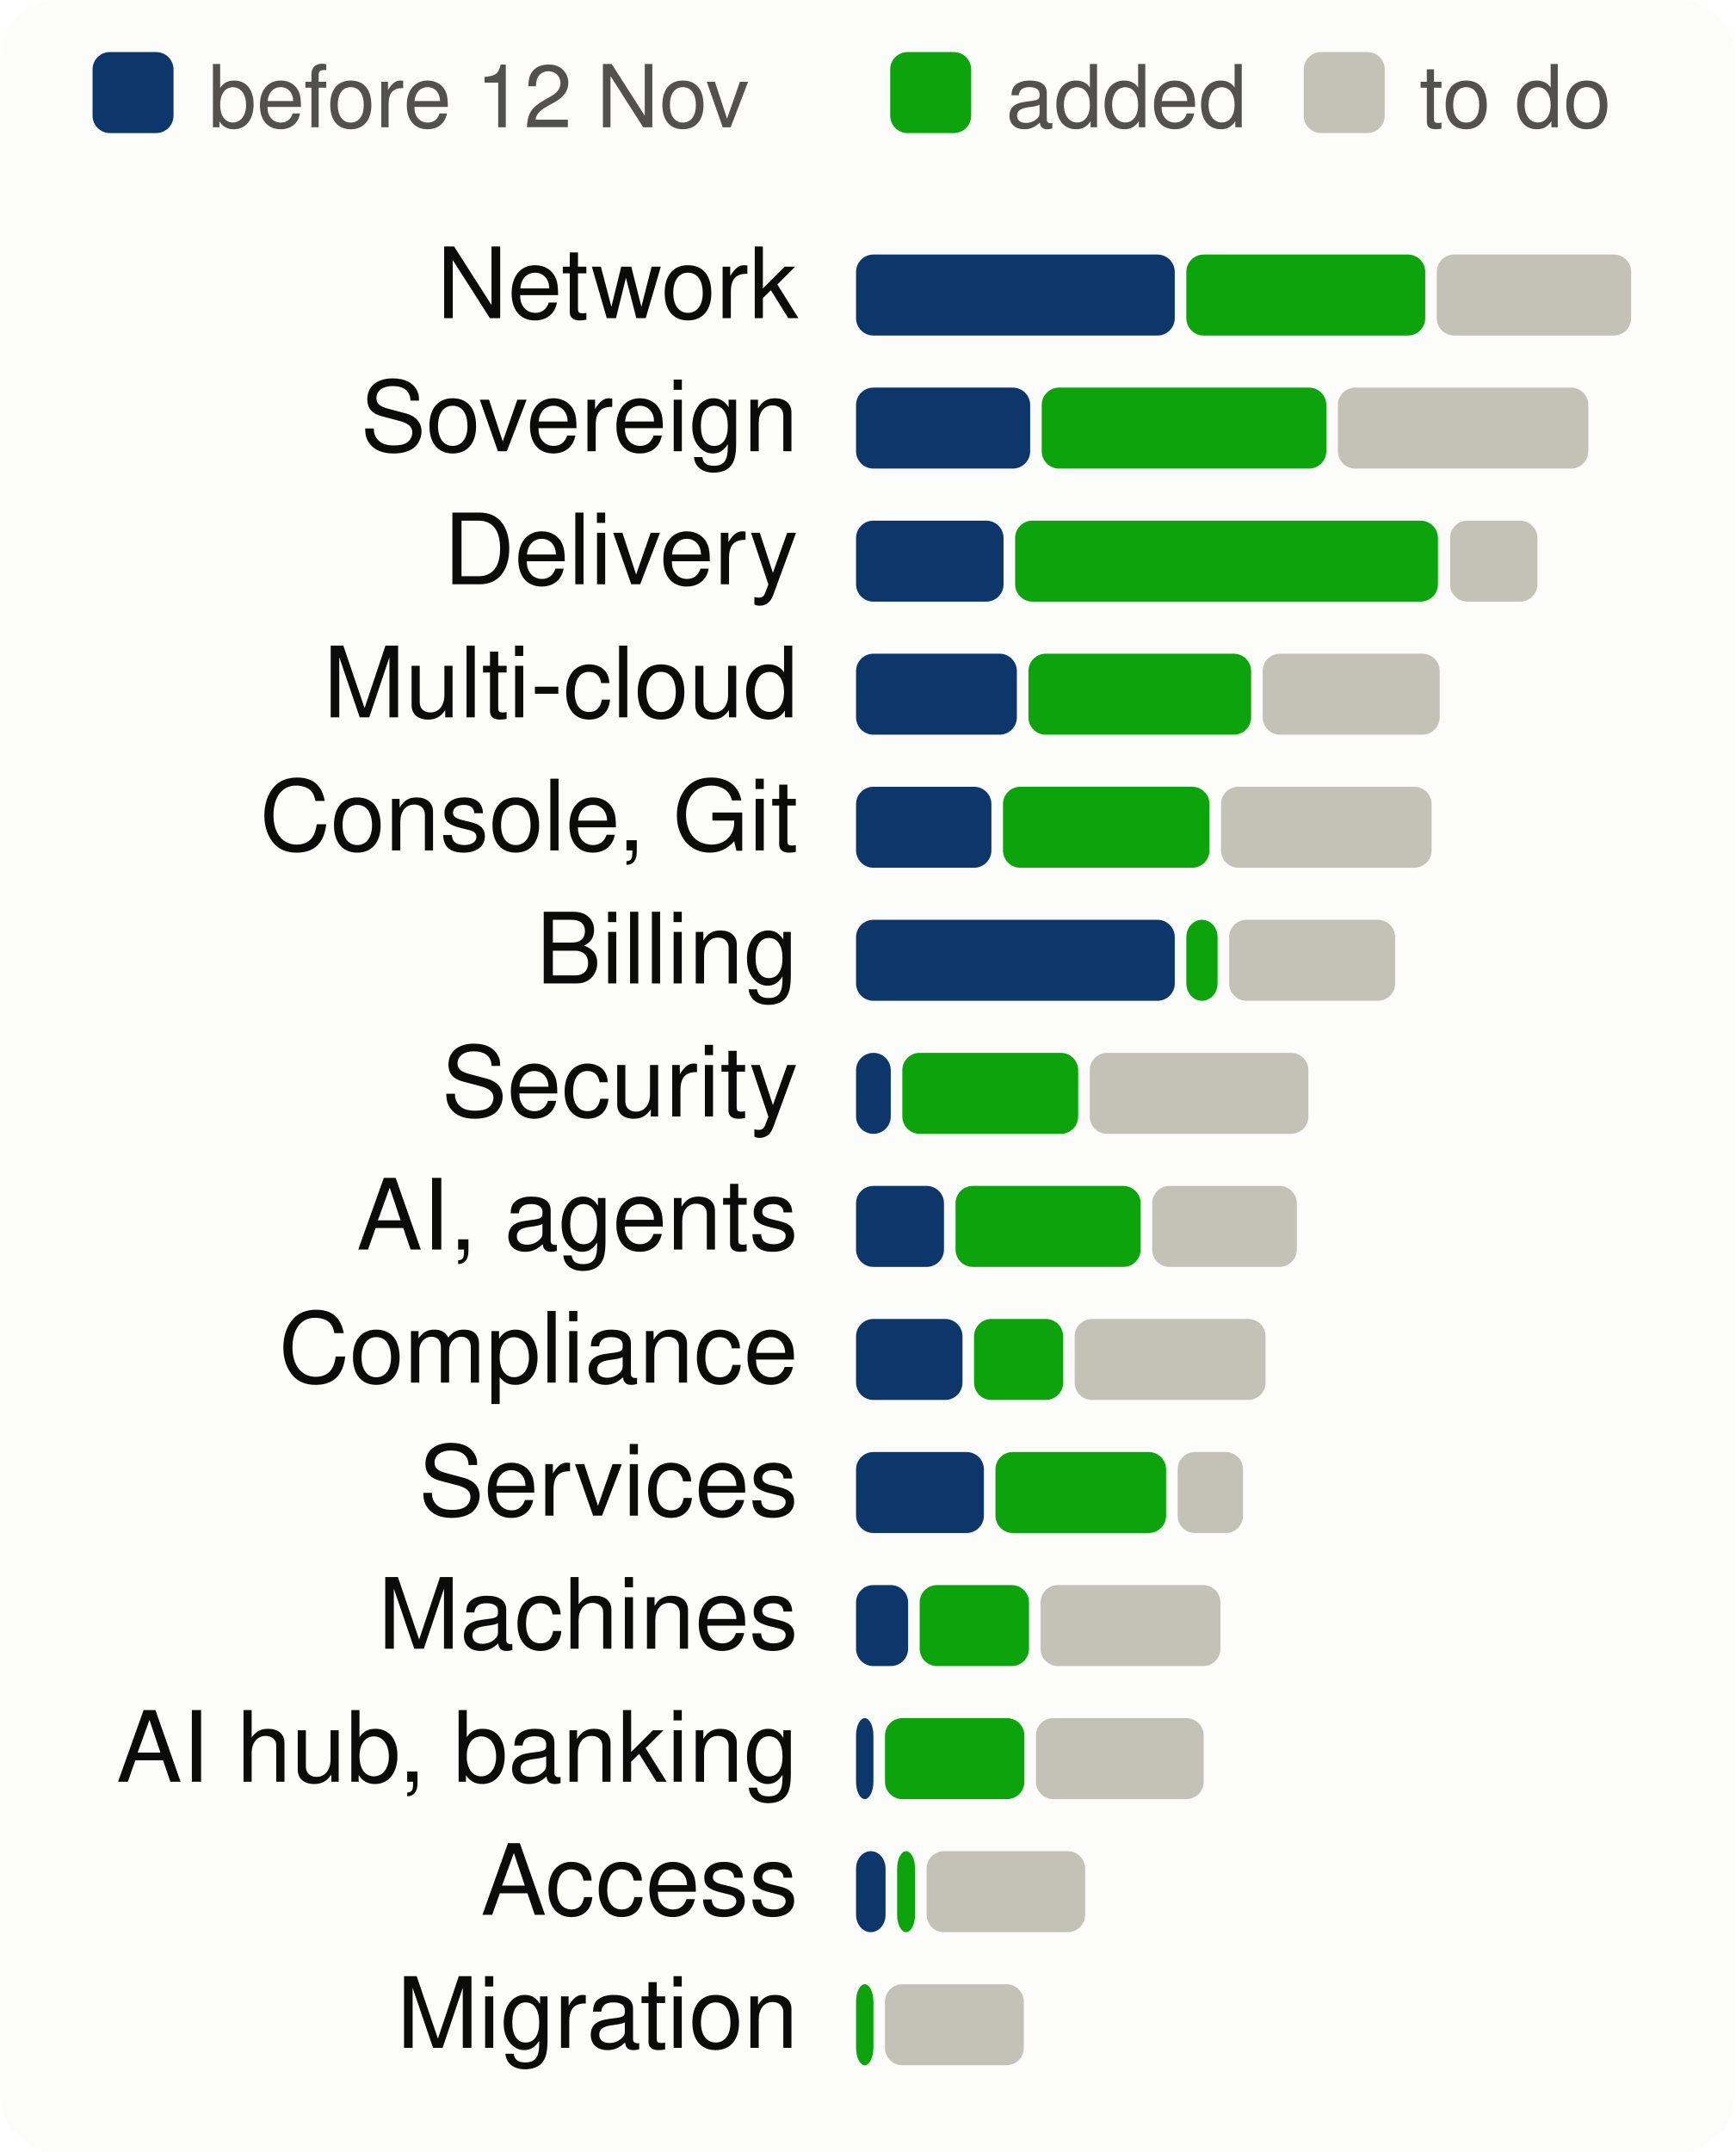
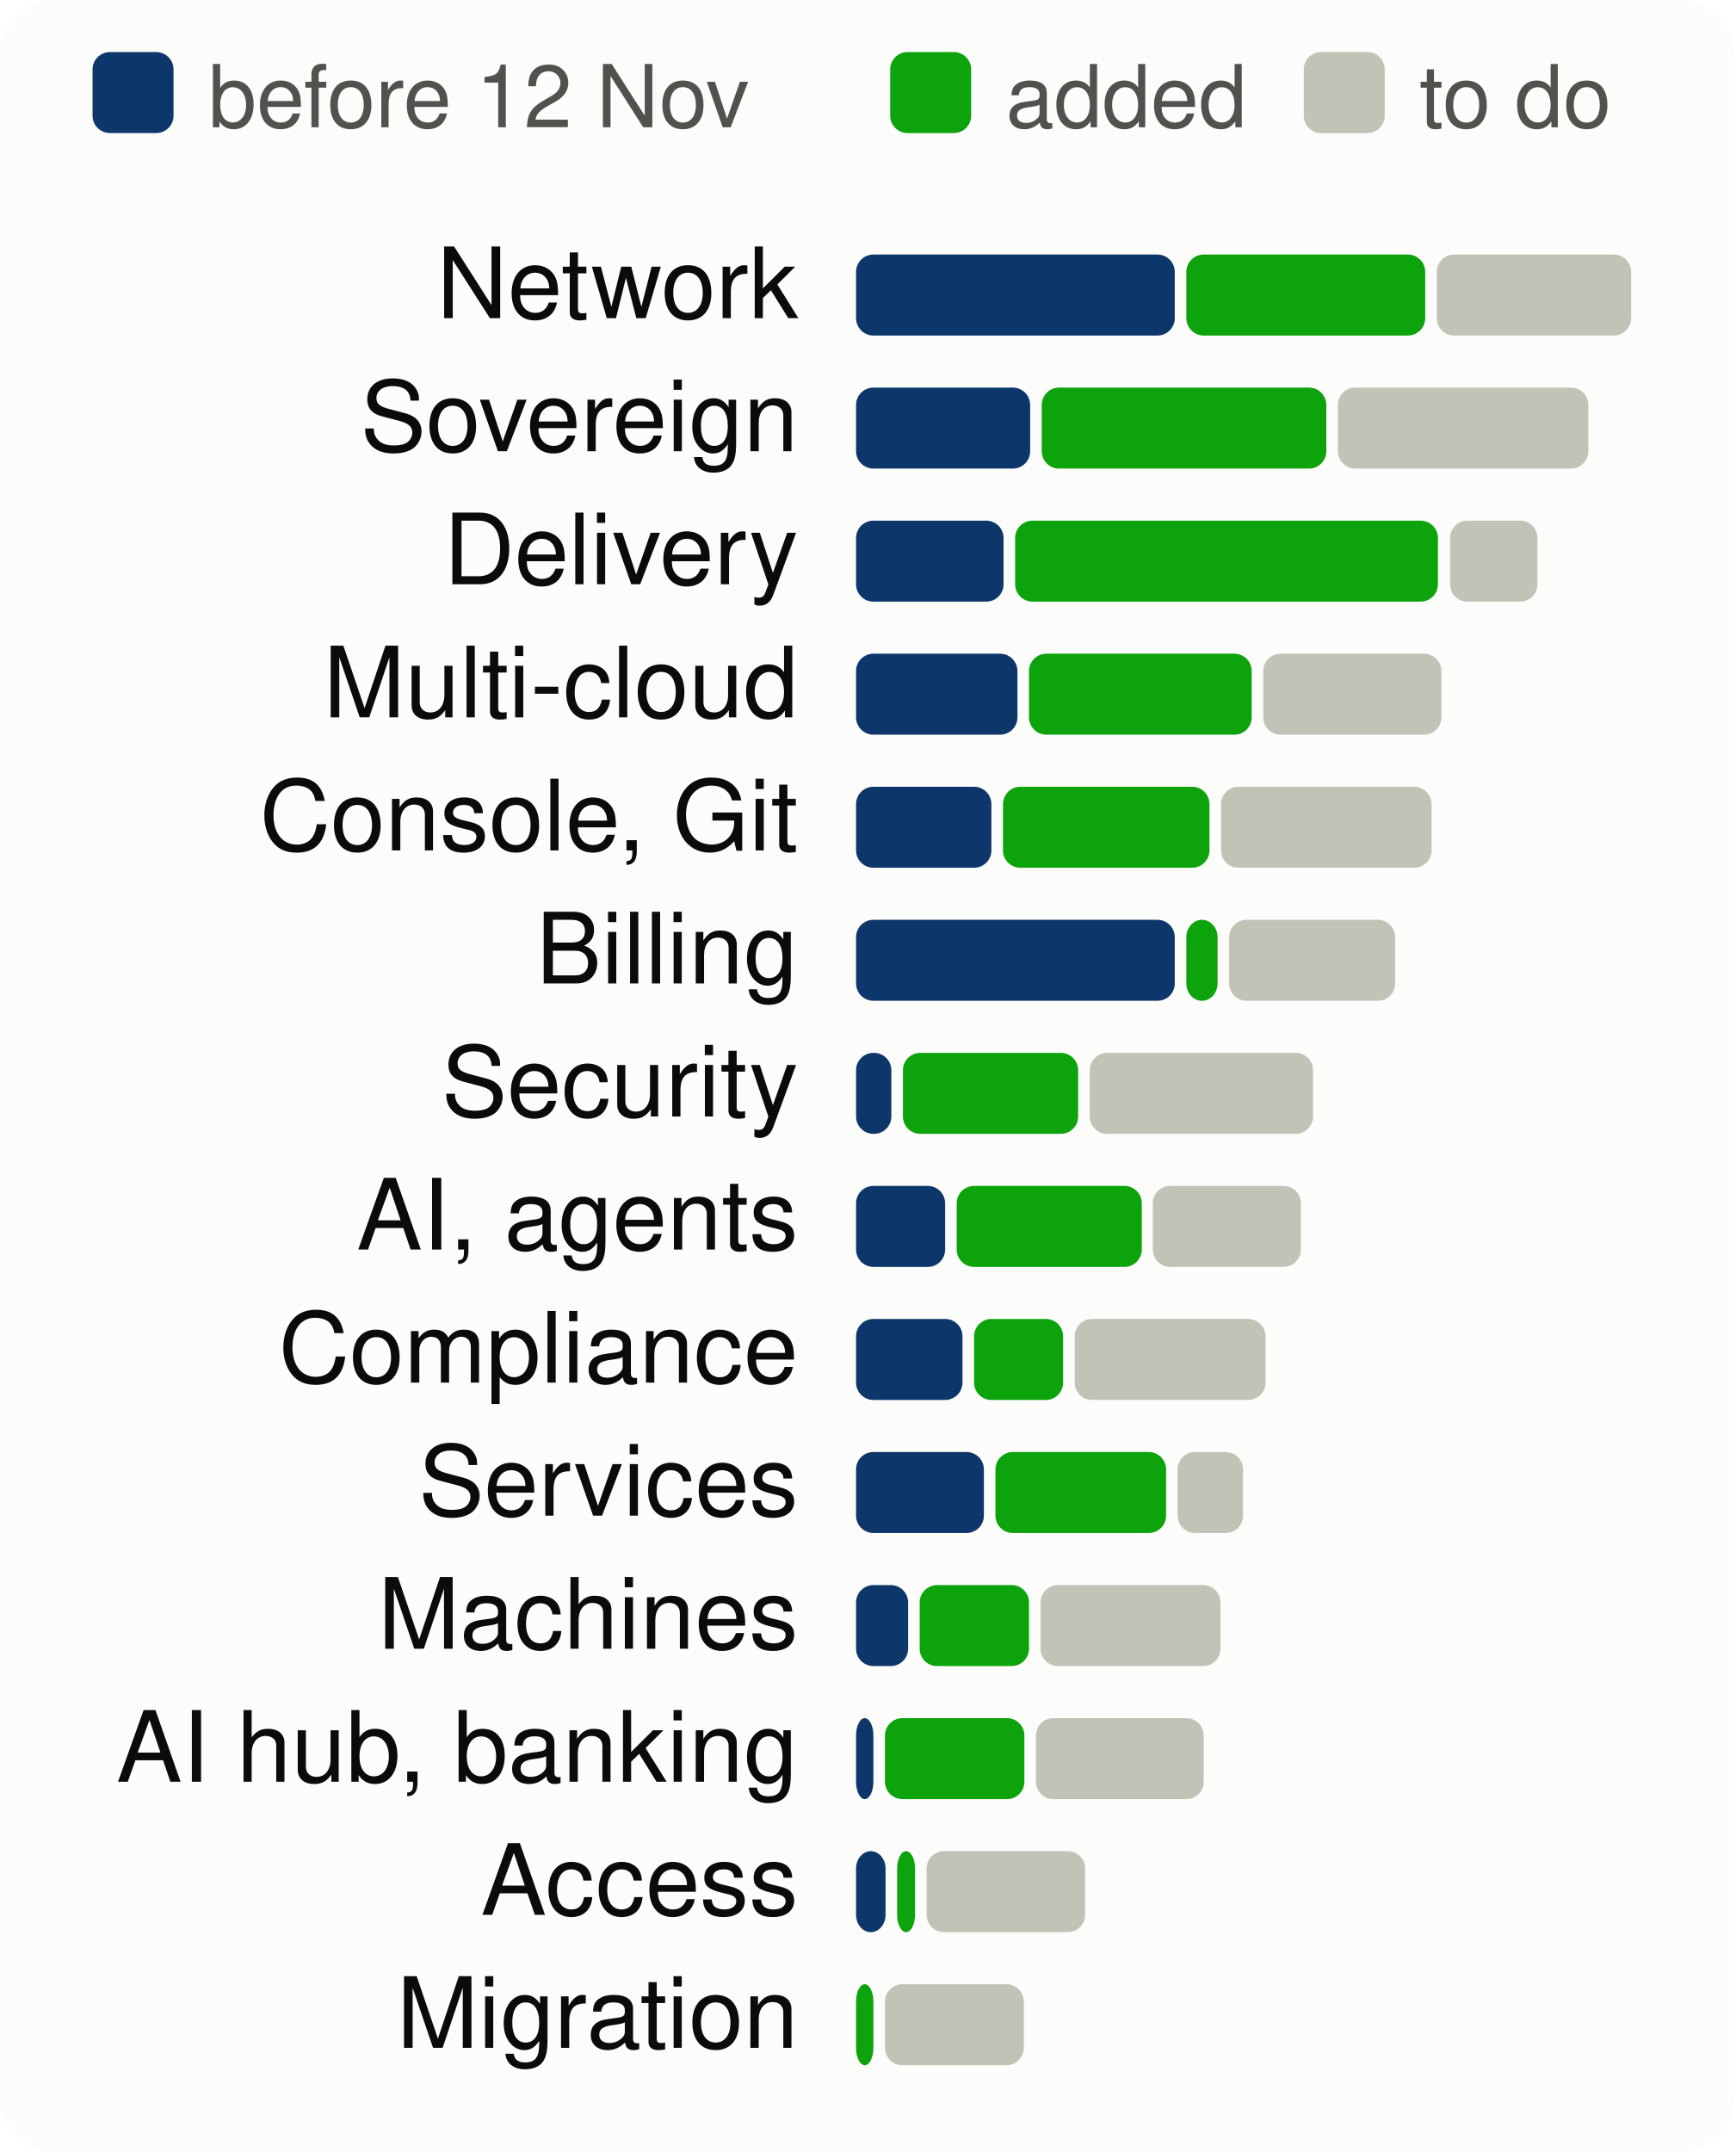
<svg xmlns="http://www.w3.org/2000/svg" viewBox="0 0 300 372" width="300" height="372" font-family="system-ui,-apple-system,Segoe UI,Helvetica,Arial,sans-serif" font-size="18" role="img" aria-label="Progress per product area, to scale">
  <style>.h{paint-order:stroke;stroke:#fcfcfb;stroke-width:3px;stroke-linejoin:round}.rg{stroke:#fcfcfb}@media (prefers-color-scheme: dark){.bg{fill:#1a1a19}.t1{fill:#f0efec}.t2{fill:#c3c2b7}.gr{stroke:#2c2c2a}.ax{stroke:#383835}.ld{stroke:#383835}.br{stroke:#c3c2b7}.m{stroke:#3987e5}.dp{stroke:#d95926}.v{stroke:#199e70}.i2{stroke:#c3c2b7}.i1{stroke:#f0efec}.f1{fill:#3987e5}.f2{fill:#d95926}.f3{fill:#199e70}.f4{fill:#c98500}.ev{fill:#c3c2b7}.inv{fill:#1a1a19}.done{fill:#cde2fb}.todo{fill:#52514e}.tile{fill:#262624}.h,.rg{stroke:#1a1a19}}</style>
  <rect width="300" height="372" rx="10" class="bg" fill="#fcfcfb" />
  <rect x="16" y="9" width="14" height="14" rx="3" class="done" fill="#0d366b" />
  <text x="36" y="22" class="t2" fill="#52514e" font-size="15">before 12 Nov</text>
  <rect x="153.9" y="9" width="14" height="14" rx="3" class="gain" fill="#0ca30c" />
  <text x="173.9" y="22" class="t2" fill="#52514e" font-size="15">added</text>
  <rect x="225.4" y="9" width="14" height="14" rx="3" class="todo" fill="#c3c2b7" />
  <text x="245.4" y="22" class="t2" fill="#52514e" font-size="15">to do</text>
  <text x="138" y="55" text-anchor="end" class="t1" fill="#0b0b0b" font-size="17">Network</text>
  <rect x="148.0" y="44" width="55.1" height="14" rx="3" class="done" fill="#0d366b" />
  <rect x="205.1" y="44" width="41.3" height="14" rx="3" class="gain" fill="#0ca30c" />
  <rect x="248.4" y="44" width="33.6" height="14" rx="3" class="todo" fill="#c3c2b7" />
  <text x="138" y="78" text-anchor="end" class="t1" fill="#0b0b0b" font-size="17">Sovereign</text>
  <rect x="148.0" y="67" width="30.1" height="14" rx="3" class="done" fill="#0d366b" />
  <rect x="180.1" y="67" width="49.2" height="14" rx="3" class="gain" fill="#0ca30c" />
  <rect x="231.3" y="67" width="43.3" height="14" rx="3" class="todo" fill="#c3c2b7" />
  <text x="138" y="101" text-anchor="end" class="t1" fill="#0b0b0b" font-size="17">Delivery</text>
  <rect x="148.0" y="90" width="25.5" height="14" rx="3" class="done" fill="#0d366b" />
  <rect x="175.5" y="90" width="73.1" height="14" rx="3" class="gain" fill="#0ca30c" />
  <rect x="250.7" y="90" width="15.1" height="14" rx="3" class="todo" fill="#c3c2b7" />
  <text x="138" y="124" text-anchor="end" class="t1" fill="#0b0b0b" font-size="17">Multi-cloud</text>
-   <rect x="148.0" y="113" width="27.8" height="14" rx="3" class="done" fill="#0d366b" />
-   <rect x="177.8" y="113" width="38.5" height="14" rx="3" class="gain" fill="#0ca30c" />
-   <rect x="218.3" y="113" width="30.6" height="14" rx="3" class="todo" fill="#c3c2b7" />
+   <rect x="148.0" y="113" width="27.9" height="14" rx="3" class="done" fill="#0d366b" />
+   <rect x="177.9" y="113" width="38.5" height="14" rx="3" class="gain" fill="#0ca30c" />
+   <rect x="218.4" y="113" width="30.8" height="14" rx="3" class="todo" fill="#c3c2b7" />
  <text x="138" y="147" text-anchor="end" class="t1" fill="#0b0b0b" font-size="17">Console, Git</text>
  <rect x="148.0" y="136" width="23.4" height="14" rx="3" class="done" fill="#0d366b" />
  <rect x="173.4" y="136" width="35.7" height="14" rx="3" class="gain" fill="#0ca30c" />
  <rect x="211.1" y="136" width="36.4" height="14" rx="3" class="todo" fill="#c3c2b7" />
  <text x="138" y="170" text-anchor="end" class="t1" fill="#0b0b0b" font-size="17">Billing</text>
  <rect x="148.0" y="159" width="55.1" height="14" rx="3" class="done" fill="#0d366b" />
  <rect x="205.1" y="159" width="5.4" height="14" rx="3" class="gain" fill="#0ca30c" />
  <rect x="212.5" y="159" width="28.7" height="14" rx="3" class="todo" fill="#c3c2b7" />
  <text x="138" y="193" text-anchor="end" class="t1" fill="#0b0b0b" font-size="17">Security</text>
-   <rect x="148.0" y="182" width="6.0" height="14" rx="3" class="done" fill="#0d366b" />
-   <rect x="156.0" y="182" width="30.4" height="14" rx="3" class="gain" fill="#0ca30c" />
-   <rect x="188.4" y="182" width="37.8" height="14" rx="3" class="todo" fill="#c3c2b7" />
+   <rect x="148.0" y="182" width="6.1" height="14" rx="3" class="done" fill="#0d366b" />
+   <rect x="156.1" y="182" width="30.3" height="14" rx="3" class="gain" fill="#0ca30c" />
+   <rect x="188.4" y="182" width="38.6" height="14" rx="3" class="todo" fill="#c3c2b7" />
  <text x="138" y="216" text-anchor="end" class="t1" fill="#0b0b0b" font-size="17">AI, agents</text>
-   <rect x="148.0" y="205" width="15.2" height="14" rx="3" class="done" fill="#0d366b" />
-   <rect x="165.2" y="205" width="32.0" height="14" rx="3" class="gain" fill="#0ca30c" />
-   <rect x="199.2" y="205" width="25.0" height="14" rx="3" class="todo" fill="#c3c2b7" />
+   <rect x="148.0" y="205" width="15.4" height="14" rx="3" class="done" fill="#0d366b" />
+   <rect x="165.4" y="205" width="32.0" height="14" rx="3" class="gain" fill="#0ca30c" />
+   <rect x="199.3" y="205" width="25.6" height="14" rx="3" class="todo" fill="#c3c2b7" />
  <text x="138" y="239" text-anchor="end" class="t1" fill="#0b0b0b" font-size="17">Compliance</text>
  <rect x="148.0" y="228" width="18.4" height="14" rx="3" class="done" fill="#0d366b" />
  <rect x="168.4" y="228" width="15.4" height="14" rx="3" class="gain" fill="#0ca30c" />
  <rect x="185.8" y="228" width="33.0" height="14" rx="3" class="todo" fill="#c3c2b7" />
  <text x="138" y="262" text-anchor="end" class="t1" fill="#0b0b0b" font-size="17">Services</text>
  <rect x="148.0" y="251" width="22.1" height="14" rx="3" class="done" fill="#0d366b" />
  <rect x="172.1" y="251" width="29.5" height="14" rx="3" class="gain" fill="#0ca30c" />
  <rect x="203.6" y="251" width="11.3" height="14" rx="3" class="todo" fill="#c3c2b7" />
  <text x="138" y="285" text-anchor="end" class="t1" fill="#0b0b0b" font-size="17">Machines</text>
  <rect x="148.0" y="274" width="9.0" height="14" rx="3" class="done" fill="#0d366b" />
  <rect x="159.0" y="274" width="18.9" height="14" rx="3" class="gain" fill="#0ca30c" />
  <rect x="179.9" y="274" width="31.1" height="14" rx="3" class="todo" fill="#c3c2b7" />
  <text x="138" y="308" text-anchor="end" class="t1" fill="#0b0b0b" font-size="17">AI hub, banking</text>
  <rect x="148.0" y="297" width="3.0" height="14" rx="3" class="done" fill="#0d366b" />
  <rect x="153.0" y="297" width="24.1" height="14" rx="3" class="gain" fill="#0ca30c" />
  <rect x="179.1" y="297" width="29.0" height="14" rx="3" class="todo" fill="#c3c2b7" />
  <text x="138" y="331" text-anchor="end" class="t1" fill="#0b0b0b" font-size="17">Access</text>
  <rect x="148.0" y="320" width="5.1" height="14" rx="3" class="done" fill="#0d366b" />
  <rect x="155.1" y="320" width="3.1" height="14" rx="3" class="gain" fill="#0ca30c" />
  <rect x="160.2" y="320" width="27.4" height="14" rx="3" class="todo" fill="#c3c2b7" />
  <text x="138" y="354" text-anchor="end" class="t1" fill="#0b0b0b" font-size="17">Migration</text>
  <rect x="148.0" y="343" width="3.0" height="14" rx="3" class="gain" fill="#0ca30c" />
  <rect x="153.0" y="343" width="24.0" height="14" rx="3" class="todo" fill="#c3c2b7" />
</svg>
